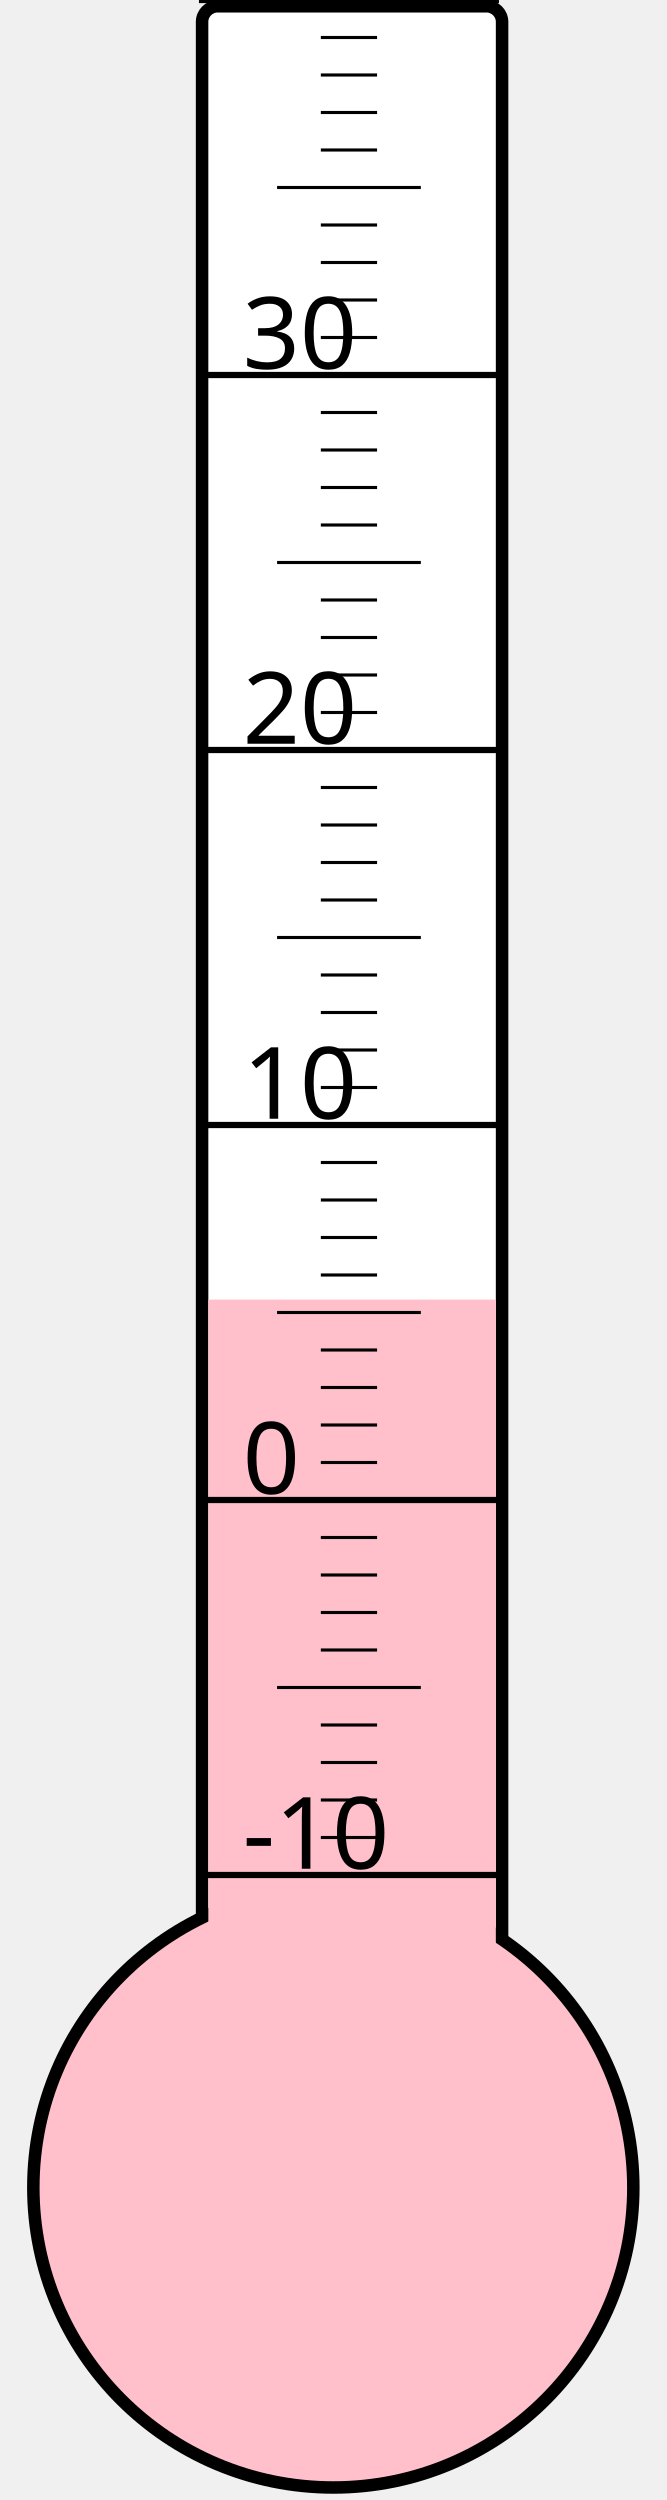
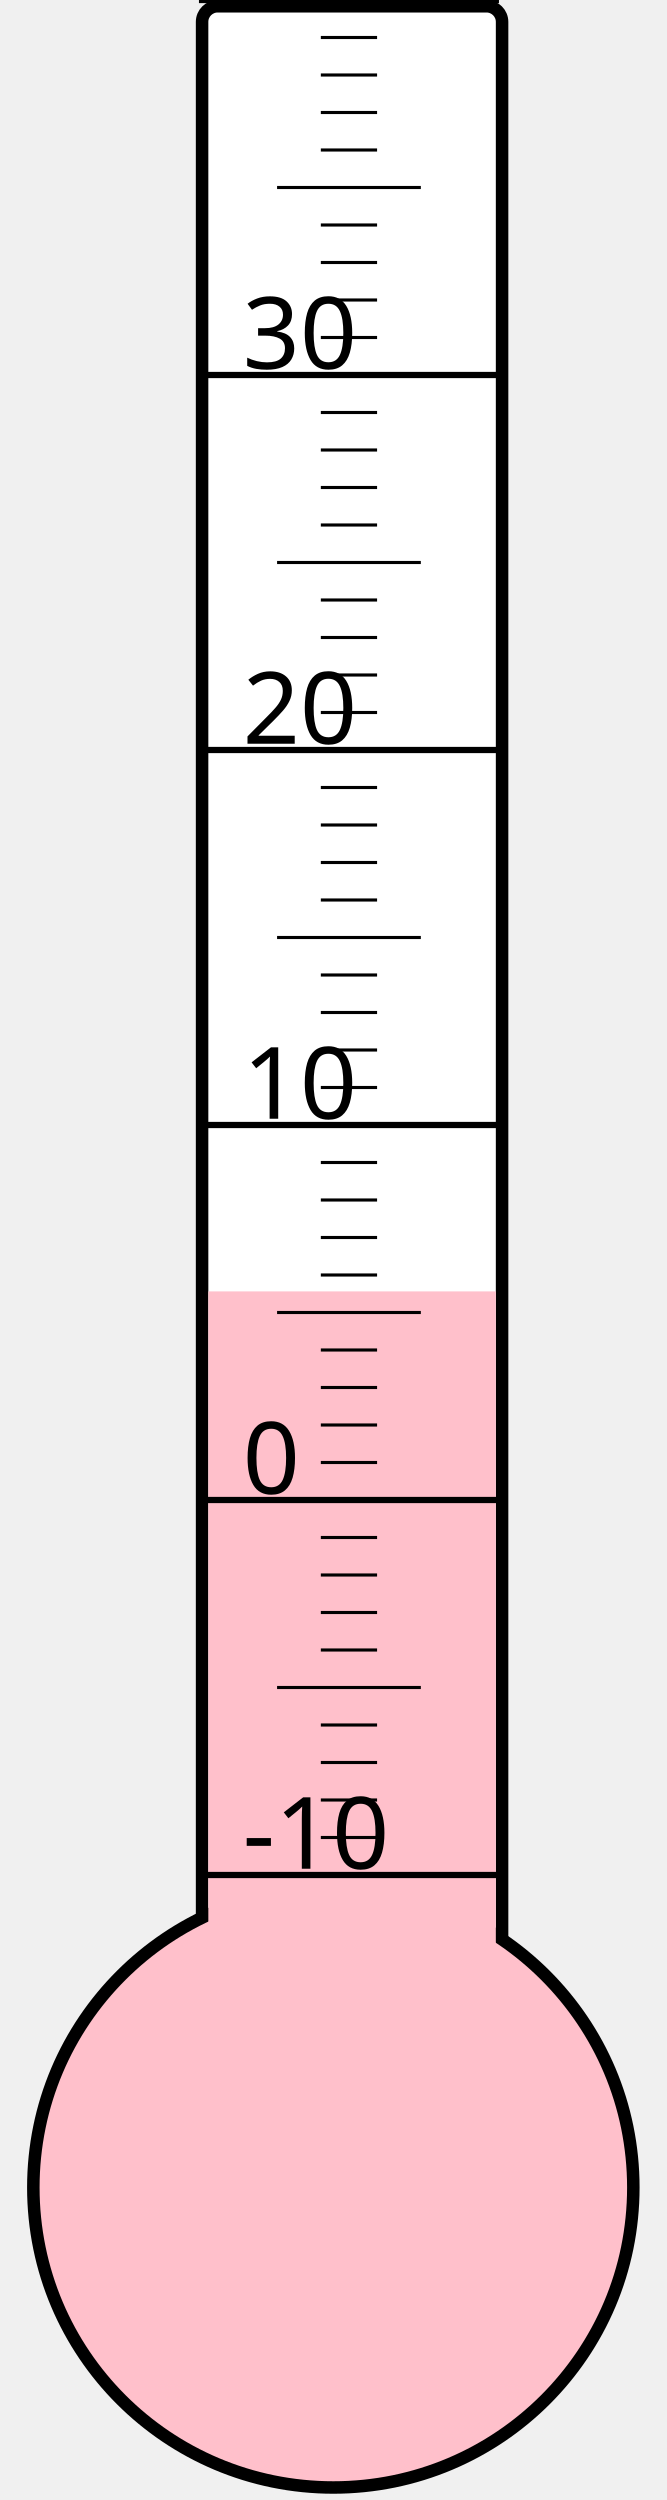
<svg xmlns="http://www.w3.org/2000/svg" width="40px" height="150px" viewBox="0 0 200 800">
  <rect width="200" height="800" x="0" y="0" style="fill: #ffffeb; fill-opacity: 0;" />
  <rect width="96" height="680" x="58" y="2" rx="5" ry="5" style="fill: white; fill-opacity: 1; stroke: black; stroke-width: 4;" />
  <circle cx="100" cy="700" r="96" style="fill: pink; stroke: black; stroke-width: 4;" />
-   <rect width="92" height="284.125" x="60" y="415.875" style="fill: pink; fill-opacity: 1; stroke-width: 0;" />
+   <rect width="92" height="286.75" x="60" y="413.25" style="fill: pink; fill-opacity: 1; stroke-width: 0;" />
  <text x="71" y="598" style="font-family: sans-serif; font-size: 24pt;">-10</text>
  <text x="71" y="478" style="font-family: sans-serif; font-size: 24pt;">0</text>
  <text x="71" y="358" style="font-family: sans-serif; font-size: 24pt;">10</text>
  <text x="71" y="238" style="font-family: sans-serif; font-size: 24pt;">20</text>
  <text x="71" y="118" style="font-family: sans-serif; font-size: 24pt;">30</text>
  <g style="stroke: black;">
    <line x1="57" y1="600" x2="153" y2="600" style="stroke-width: 2;" />
    <line x1="96" y1="588" x2="114" y2="588" style="stroke-width: 1;" />
    <line x1="96" y1="576" x2="114" y2="576" style="stroke-width: 1;" />
    <line x1="96" y1="564" x2="114" y2="564" style="stroke-width: 1;" />
    <line x1="96" y1="552" x2="114" y2="552" style="stroke-width: 1;" />
    <line x1="82" y1="540" x2="128" y2="540" style="stroke-width: 1;" />
    <line x1="96" y1="528" x2="114" y2="528" style="stroke-width: 1;" />
    <line x1="96" y1="516" x2="114" y2="516" style="stroke-width: 1;" />
    <line x1="96" y1="504" x2="114" y2="504" style="stroke-width: 1;" />
    <line x1="96" y1="492" x2="114" y2="492" style="stroke-width: 1;" />
    <line x1="57" y1="480" x2="153" y2="480" style="stroke-width: 2;" />
    <line x1="96" y1="468" x2="114" y2="468" style="stroke-width: 1;" />
    <line x1="96" y1="456" x2="114" y2="456" style="stroke-width: 1;" />
    <line x1="96" y1="444" x2="114" y2="444" style="stroke-width: 1;" />
    <line x1="96" y1="432" x2="114" y2="432" style="stroke-width: 1;" />
    <line x1="82" y1="420" x2="128" y2="420" style="stroke-width: 1;" />
    <line x1="96" y1="408" x2="114" y2="408" style="stroke-width: 1;" />
    <line x1="96" y1="396" x2="114" y2="396" style="stroke-width: 1;" />
    <line x1="96" y1="384" x2="114" y2="384" style="stroke-width: 1;" />
    <line x1="96" y1="372" x2="114" y2="372" style="stroke-width: 1;" />
    <line x1="57" y1="360" x2="153" y2="360" style="stroke-width: 2;" />
    <line x1="96" y1="348" x2="114" y2="348" style="stroke-width: 1;" />
    <line x1="96" y1="336" x2="114" y2="336" style="stroke-width: 1;" />
    <line x1="96" y1="324" x2="114" y2="324" style="stroke-width: 1;" />
    <line x1="96" y1="312" x2="114" y2="312" style="stroke-width: 1;" />
    <line x1="82" y1="300" x2="128" y2="300" style="stroke-width: 1;" />
    <line x1="96" y1="288" x2="114" y2="288" style="stroke-width: 1;" />
    <line x1="96" y1="276" x2="114" y2="276" style="stroke-width: 1;" />
    <line x1="96" y1="264" x2="114" y2="264" style="stroke-width: 1;" />
    <line x1="96" y1="252" x2="114" y2="252" style="stroke-width: 1;" />
    <line x1="57" y1="240" x2="153" y2="240" style="stroke-width: 2;" />
    <line x1="96" y1="228" x2="114" y2="228" style="stroke-width: 1;" />
    <line x1="96" y1="216" x2="114" y2="216" style="stroke-width: 1;" />
    <line x1="96" y1="204" x2="114" y2="204" style="stroke-width: 1;" />
    <line x1="96" y1="192" x2="114" y2="192" style="stroke-width: 1;" />
    <line x1="82" y1="180" x2="128" y2="180" style="stroke-width: 1;" />
    <line x1="96" y1="168" x2="114" y2="168" style="stroke-width: 1;" />
    <line x1="96" y1="156" x2="114" y2="156" style="stroke-width: 1;" />
    <line x1="96" y1="144" x2="114" y2="144" style="stroke-width: 1;" />
    <line x1="96" y1="132" x2="114" y2="132" style="stroke-width: 1;" />
    <line x1="57" y1="120" x2="153" y2="120" style="stroke-width: 2;" />
    <line x1="96" y1="108" x2="114" y2="108" style="stroke-width: 1;" />
    <line x1="96" y1="96" x2="114" y2="96" style="stroke-width: 1;" />
    <line x1="96" y1="84" x2="114" y2="84" style="stroke-width: 1;" />
    <line x1="96" y1="72" x2="114" y2="72" style="stroke-width: 1;" />
    <line x1="82" y1="60" x2="128" y2="60" style="stroke-width: 1;" />
    <line x1="96" y1="48" x2="114" y2="48" style="stroke-width: 1;" />
    <line x1="96" y1="36" x2="114" y2="36" style="stroke-width: 1;" />
    <line x1="96" y1="24" x2="114" y2="24" style="stroke-width: 1;" />
    <line x1="96" y1="12" x2="114" y2="12" style="stroke-width: 1;" />
    <line x1="57" y1="0" x2="153" y2="0" style="stroke-width: 2;" />
  </g>
</svg>
